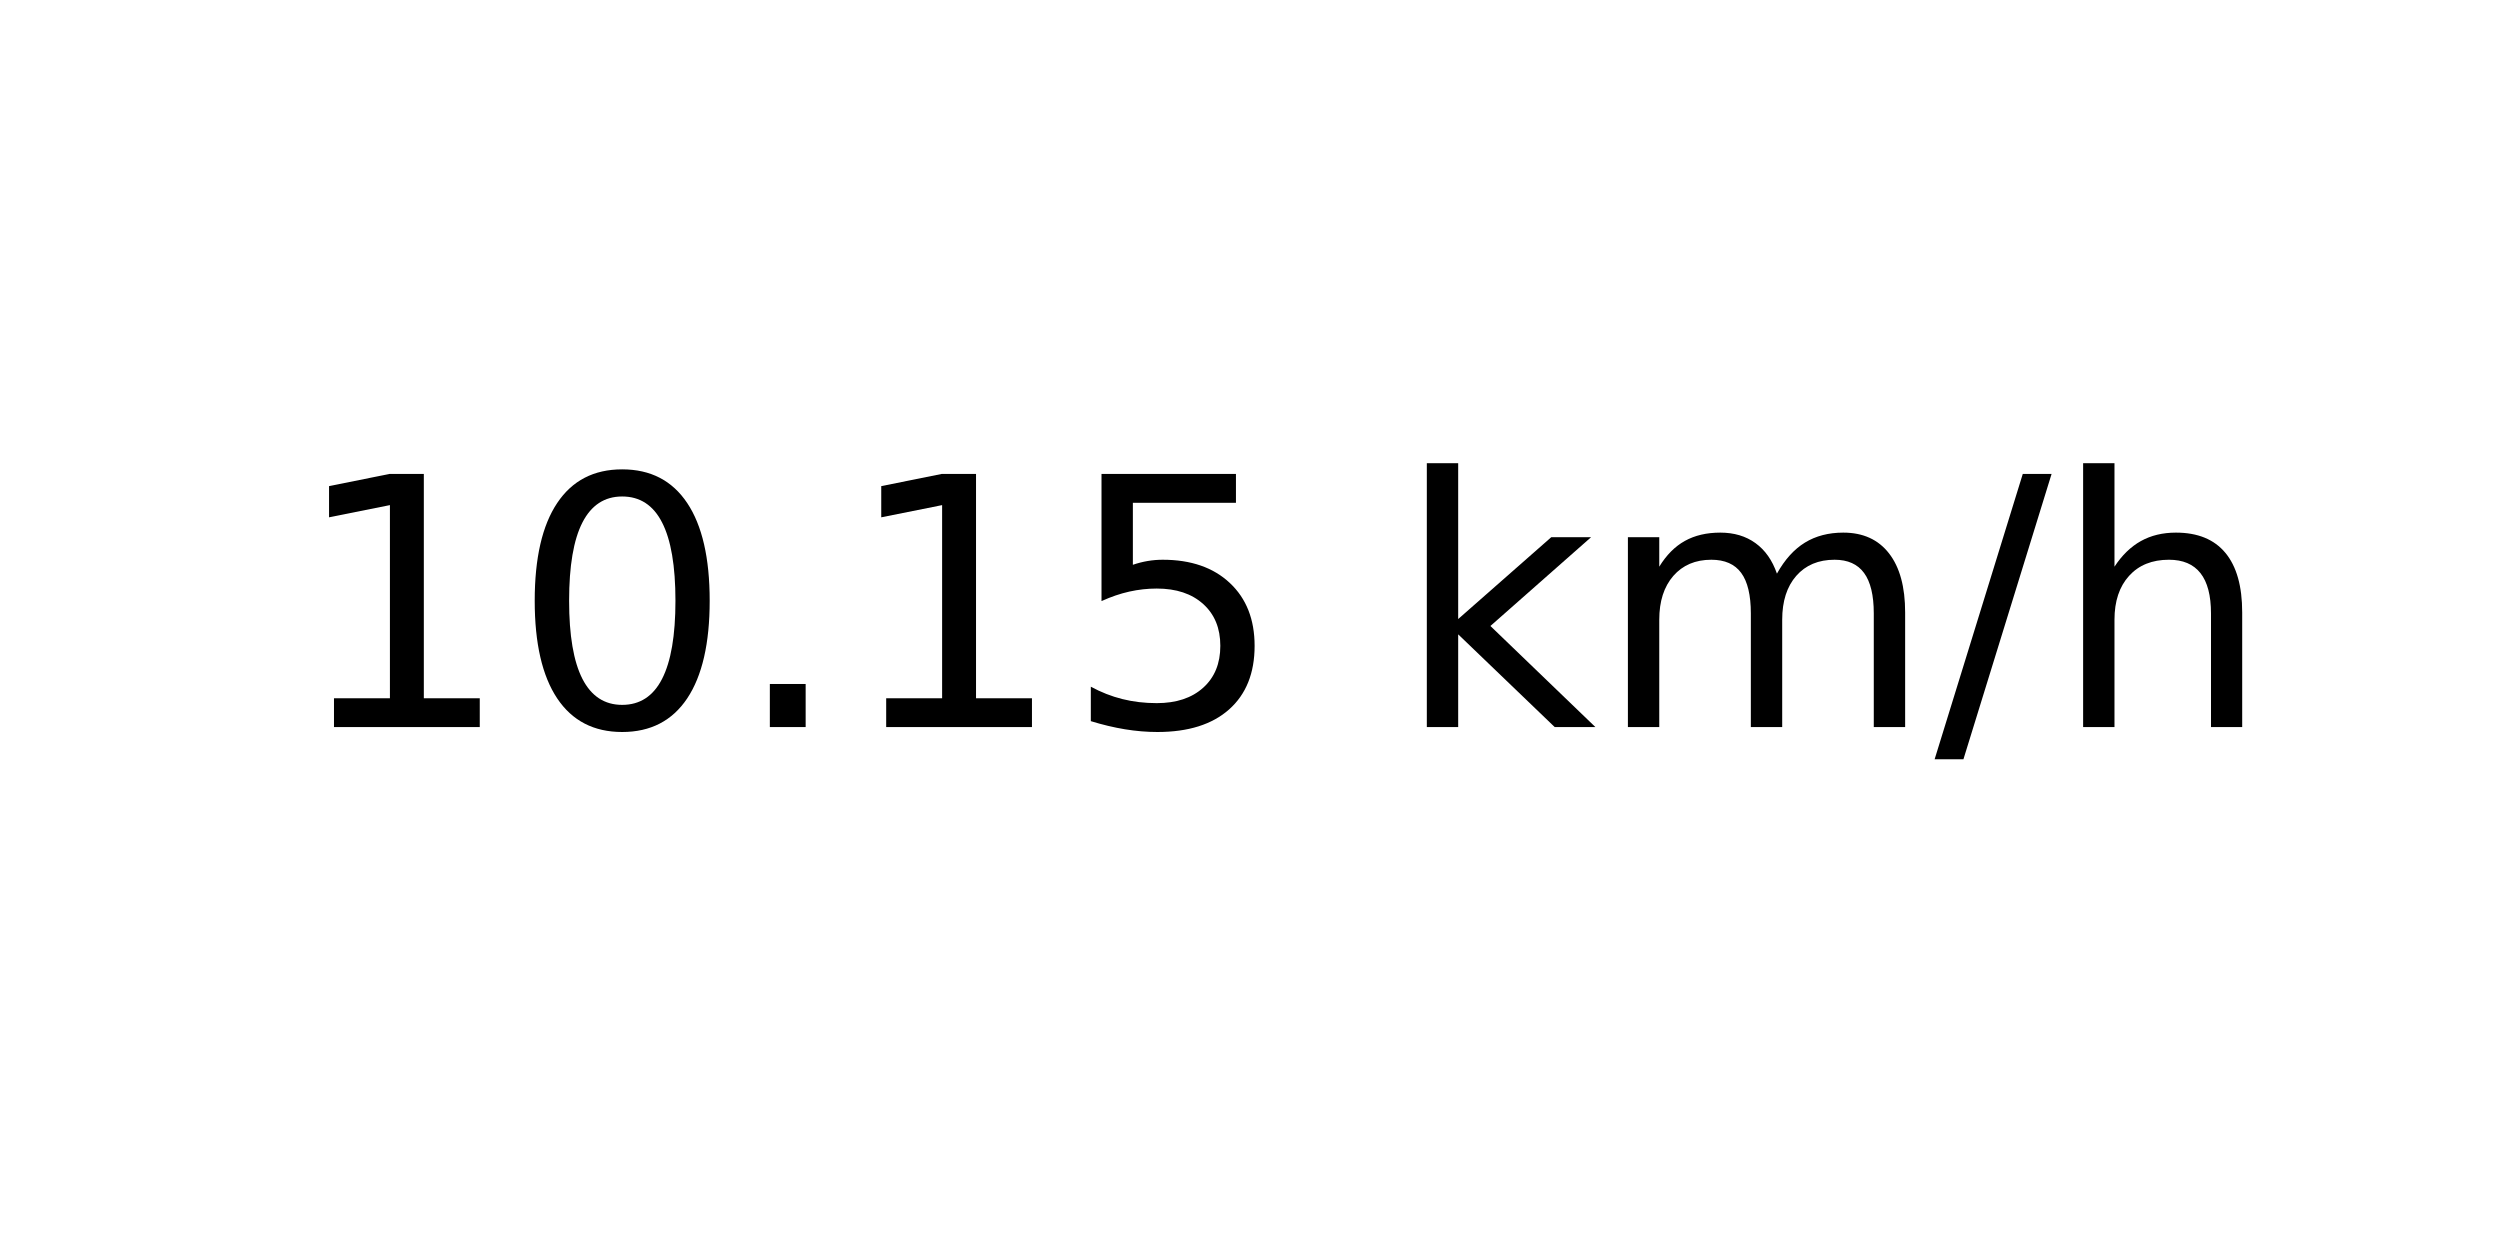
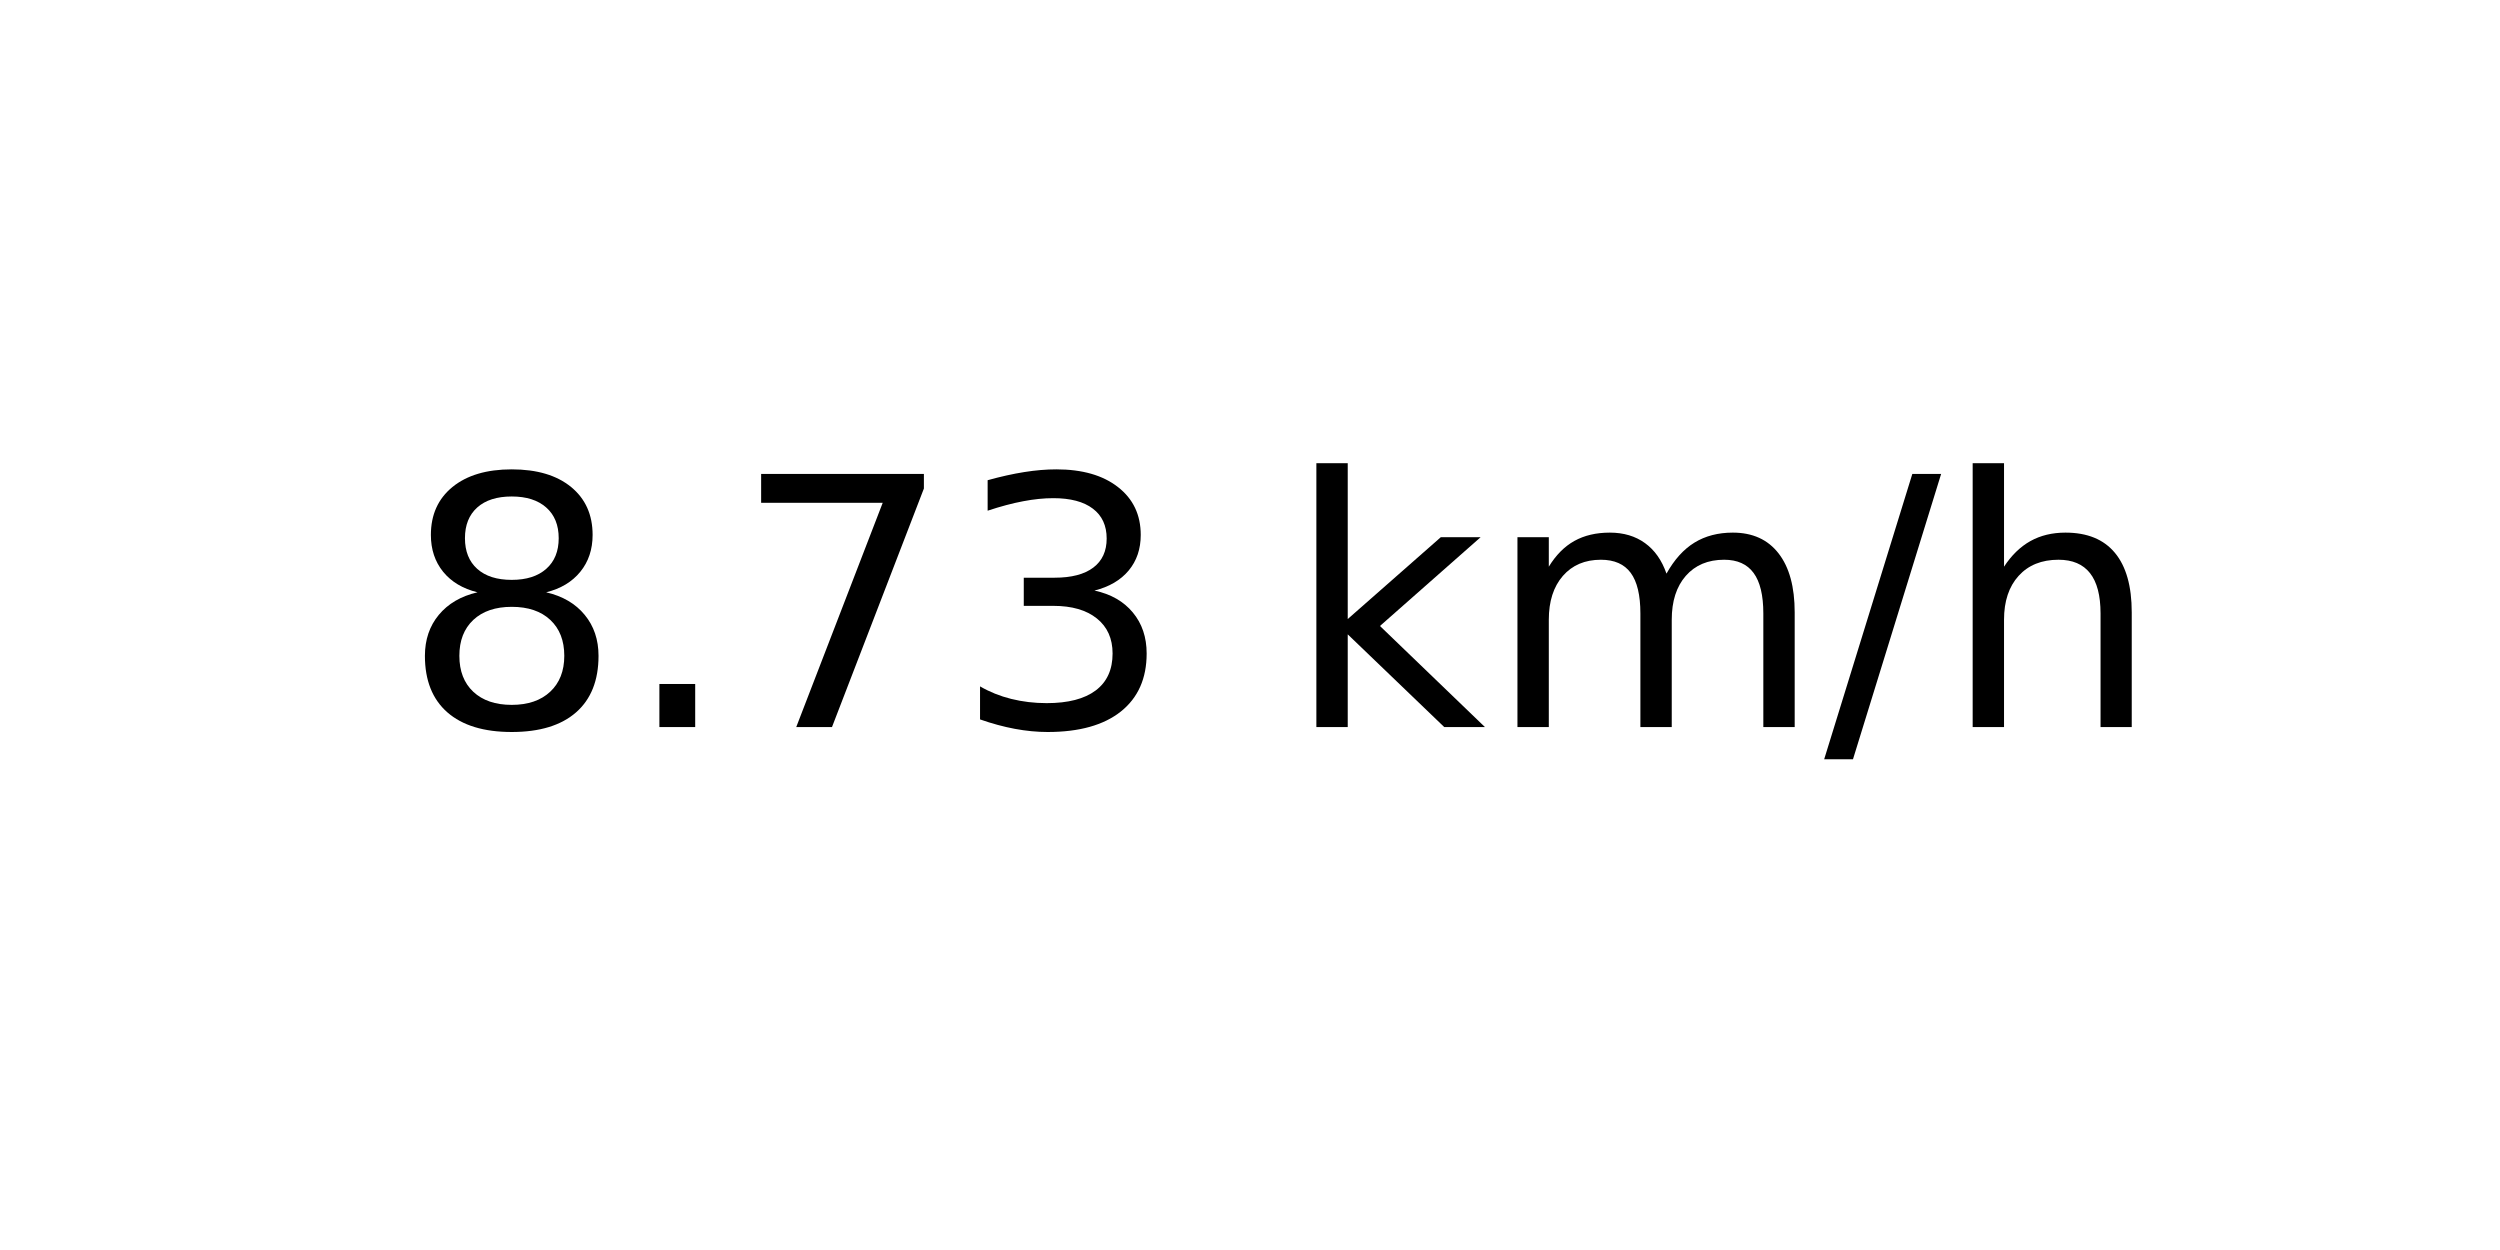
<svg xmlns="http://www.w3.org/2000/svg" xmlns:xlink="http://www.w3.org/1999/xlink" width="72pt" height="36pt" viewBox="0 0 72 36" version="1.1">
  <defs>
    <style type="text/css">*{stroke-linejoin: round; stroke-linecap: butt}</style>
  </defs>
  <g id="figure_1">
    <g id="axes_1">
      <g id="text_1">
-         <g transform="translate(8.378125 20.93937) scale(0.1 -0.1)">
+         <g transform="translate(11.55937 20.93937) scale(0.1 -0.1)">
          <defs>
-             <path id="DejaVuSans-31" d="M 794 531  L 1825 531  L 1825 4091  L 703 3866  L 703 4441  L 1819 4666  L 2450 4666  L 2450 531  L 3481 531  L 3481 0  L 794 0  L 794 531  z " transform="scale(0.015625)" />
-             <path id="DejaVuSans-30" d="M 2034 4250  Q 1547 4250 1301 3770  Q 1056 3291 1056 2328  Q 1056 1369 1301 889  Q 1547 409 2034 409  Q 2525 409 2770 889  Q 3016 1369 3016 2328  Q 3016 3291 2770 3770  Q 2525 4250 2034 4250  z M 2034 4750  Q 2819 4750 3233 4129  Q 3647 3509 3647 2328  Q 3647 1150 3233 529  Q 2819 -91 2034 -91  Q 1250 -91 836 529  Q 422 1150 422 2328  Q 422 3509 836 4129  Q 1250 4750 2034 4750  z " transform="scale(0.015625)" />
+             <path id="DejaVuSans-38" d="M 2034 2216  Q 1584 2216 1326 1975  Q 1069 1734 1069 1313  Q 1069 891 1326 650  Q 1584 409 2034 409  Q 2484 409 2743 651  Q 3003 894 3003 1313  Q 3003 1734 2745 1975  Q 2488 2216 2034 2216  z M 1403 2484  Q 997 2584 770 2862  Q 544 3141 544 3541  Q 544 4100 942 4425  Q 1341 4750 2034 4750  Q 2731 4750 3128 4425  Q 3525 4100 3525 3541  Q 3525 3141 3298 2862  Q 3072 2584 2669 2484  Q 3125 2378 3379 2068  Q 3634 1759 3634 1313  Q 3634 634 3220 271  Q 2806 -91 2034 -91  Q 1263 -91 848 271  Q 434 634 434 1313  Q 434 1759 690 2068  Q 947 2378 1403 2484  z M 1172 3481  Q 1172 3119 1398 2916  Q 1625 2713 2034 2713  Q 2441 2713 2670 2916  Q 2900 3119 2900 3481  Q 2900 3844 2670 4047  Q 2441 4250 2034 4250  Q 1625 4250 1398 4047  Q 1172 3844 1172 3481  z " transform="scale(0.015625)" />
            <path id="DejaVuSans-2e" d="M 684 794  L 1344 794  L 1344 0  L 684 0  L 684 794  z " transform="scale(0.015625)" />
-             <path id="DejaVuSans-35" d="M 691 4666  L 3169 4666  L 3169 4134  L 1269 4134  L 1269 2991  Q 1406 3038 1543 3061  Q 1681 3084 1819 3084  Q 2600 3084 3056 2656  Q 3513 2228 3513 1497  Q 3513 744 3044 326  Q 2575 -91 1722 -91  Q 1428 -91 1123 -41  Q 819 9 494 109  L 494 744  Q 775 591 1075 516  Q 1375 441 1709 441  Q 2250 441 2565 725  Q 2881 1009 2881 1497  Q 2881 1984 2565 2268  Q 2250 2553 1709 2553  Q 1456 2553 1204 2497  Q 953 2441 691 2322  L 691 4666  z " transform="scale(0.015625)" />
+             <path id="DejaVuSans-37" d="M 525 4666  L 3525 4666  L 3525 4397  L 1831 0  L 1172 0  L 2766 4134  L 525 4134  L 525 4666  z " transform="scale(0.015625)" />
+             <path id="DejaVuSans-33" d="M 2597 2516  Q 3050 2419 3304 2112  Q 3559 1806 3559 1356  Q 3559 666 3084 287  Q 2609 -91 1734 -91  Q 1441 -91 1130 -33  Q 819 25 488 141  L 488 750  Q 750 597 1062 519  Q 1375 441 1716 441  Q 2309 441 2620 675  Q 2931 909 2931 1356  Q 2931 1769 2642 2001  Q 2353 2234 1838 2234  L 1294 2234  L 1294 2753  L 1863 2753  Q 2328 2753 2575 2939  Q 2822 3125 2822 3475  Q 2822 3834 2567 4026  Q 2313 4219 1838 4219  Q 1578 4219 1281 4162  Q 984 4106 628 3988  L 628 4550  Q 988 4650 1302 4700  Q 1616 4750 1894 4750  Q 2613 4750 3031 4423  Q 3450 4097 3450 3541  Q 3450 3153 3228 2886  Q 3006 2619 2597 2516  z " transform="scale(0.015625)" />
            <path id="DejaVuSans-20" transform="scale(0.015625)" />
            <path id="DejaVuSans-6b" d="M 581 4863  L 1159 4863  L 1159 1991  L 2875 3500  L 3609 3500  L 1753 1863  L 3688 0  L 2938 0  L 1159 1709  L 1159 0  L 581 0  L 581 4863  z " transform="scale(0.015625)" />
            <path id="DejaVuSans-6d" d="M 3328 2828  Q 3544 3216 3844 3400  Q 4144 3584 4550 3584  Q 5097 3584 5394 3201  Q 5691 2819 5691 2113  L 5691 0  L 5113 0  L 5113 2094  Q 5113 2597 4934 2840  Q 4756 3084 4391 3084  Q 3944 3084 3684 2787  Q 3425 2491 3425 1978  L 3425 0  L 2847 0  L 2847 2094  Q 2847 2600 2669 2842  Q 2491 3084 2119 3084  Q 1678 3084 1418 2786  Q 1159 2488 1159 1978  L 1159 0  L 581 0  L 581 3500  L 1159 3500  L 1159 2956  Q 1356 3278 1631 3431  Q 1906 3584 2284 3584  Q 2666 3584 2933 3390  Q 3200 3197 3328 2828  z " transform="scale(0.015625)" />
            <path id="DejaVuSans-2f" d="M 1625 4666  L 2156 4666  L 531 -594  L 0 -594  L 1625 4666  z " transform="scale(0.015625)" />
            <path id="DejaVuSans-68" d="M 3513 2113  L 3513 0  L 2938 0  L 2938 2094  Q 2938 2591 2744 2837  Q 2550 3084 2163 3084  Q 1697 3084 1428 2787  Q 1159 2491 1159 1978  L 1159 0  L 581 0  L 581 4863  L 1159 4863  L 1159 2956  Q 1366 3272 1645 3428  Q 1925 3584 2291 3584  Q 2894 3584 3203 3211  Q 3513 2838 3513 2113  z " transform="scale(0.015625)" />
          </defs>
-           <use xlink:href="#DejaVuSans-31" />
-           <use xlink:href="#DejaVuSans-30" x="63.623" />
-           <use xlink:href="#DejaVuSans-2e" x="127.246" />
-           <use xlink:href="#DejaVuSans-31" x="159.033" />
-           <use xlink:href="#DejaVuSans-35" x="222.656" />
-           <use xlink:href="#DejaVuSans-20" x="286.279" />
-           <use xlink:href="#DejaVuSans-6b" x="318.066" />
-           <use xlink:href="#DejaVuSans-6d" x="375.977" />
-           <use xlink:href="#DejaVuSans-2f" x="473.389" />
-           <use xlink:href="#DejaVuSans-68" x="507.08" />
+           <use xlink:href="#DejaVuSans-38" />
+           <use xlink:href="#DejaVuSans-2e" x="63.623" />
+           <use xlink:href="#DejaVuSans-37" x="95.41" />
+           <use xlink:href="#DejaVuSans-33" x="159.033" />
+           <use xlink:href="#DejaVuSans-20" x="222.656" />
+           <use xlink:href="#DejaVuSans-6b" x="254.443" />
+           <use xlink:href="#DejaVuSans-6d" x="312.354" />
+           <use xlink:href="#DejaVuSans-2f" x="409.766" />
+           <use xlink:href="#DejaVuSans-68" x="443.457" />
        </g>
      </g>
    </g>
  </g>
</svg>
